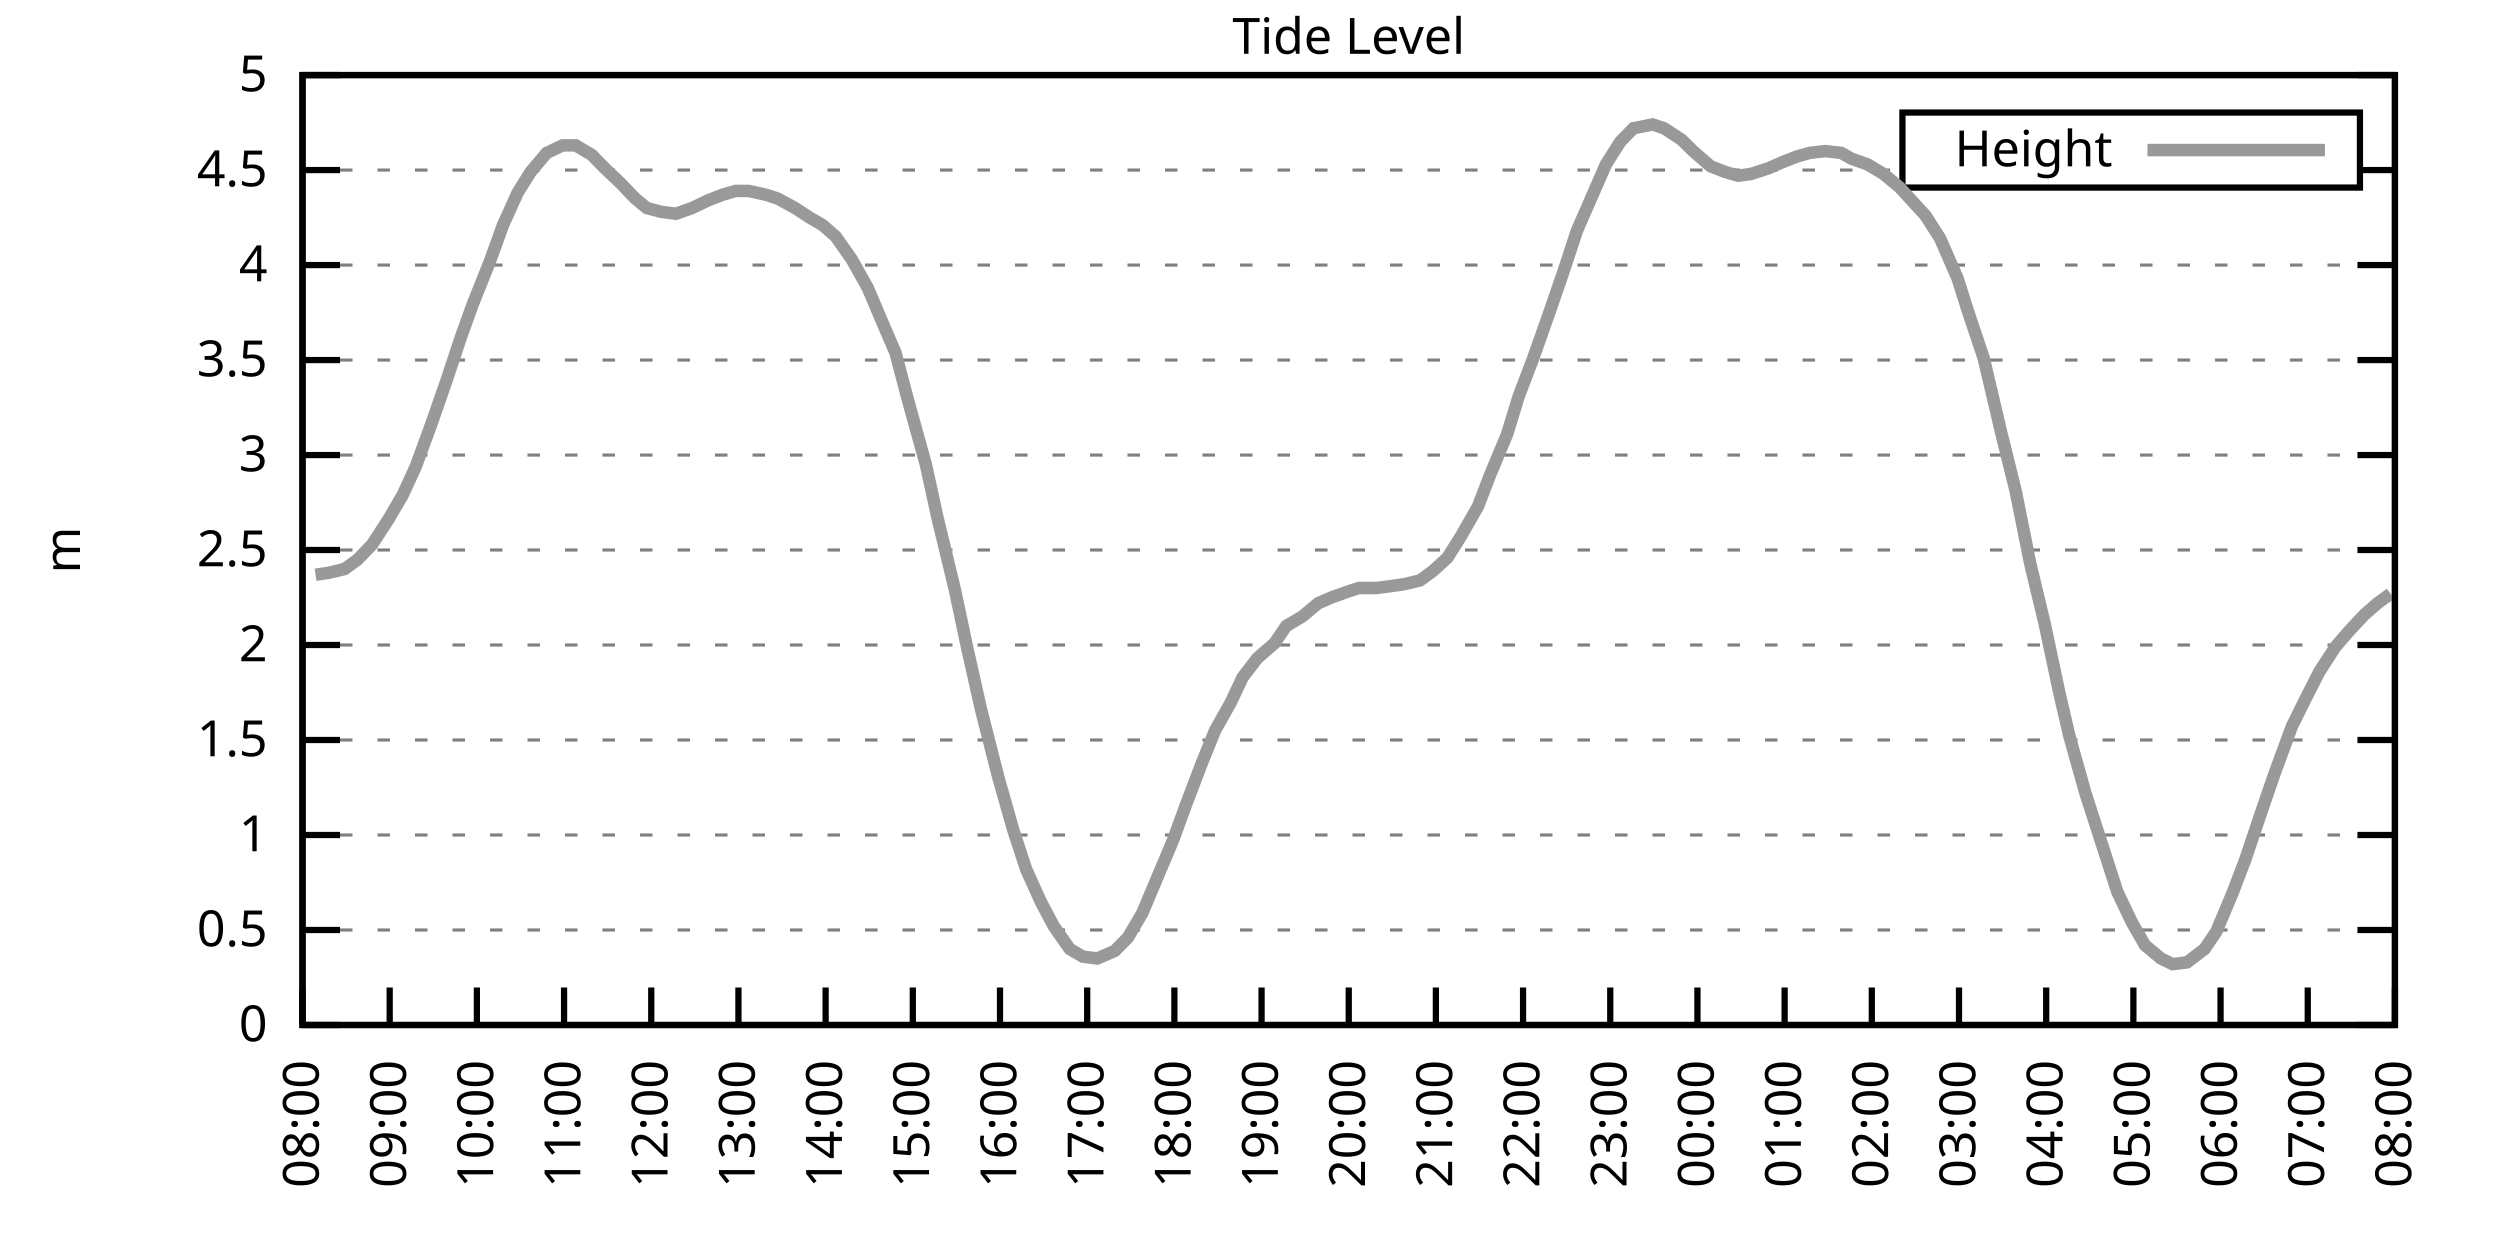
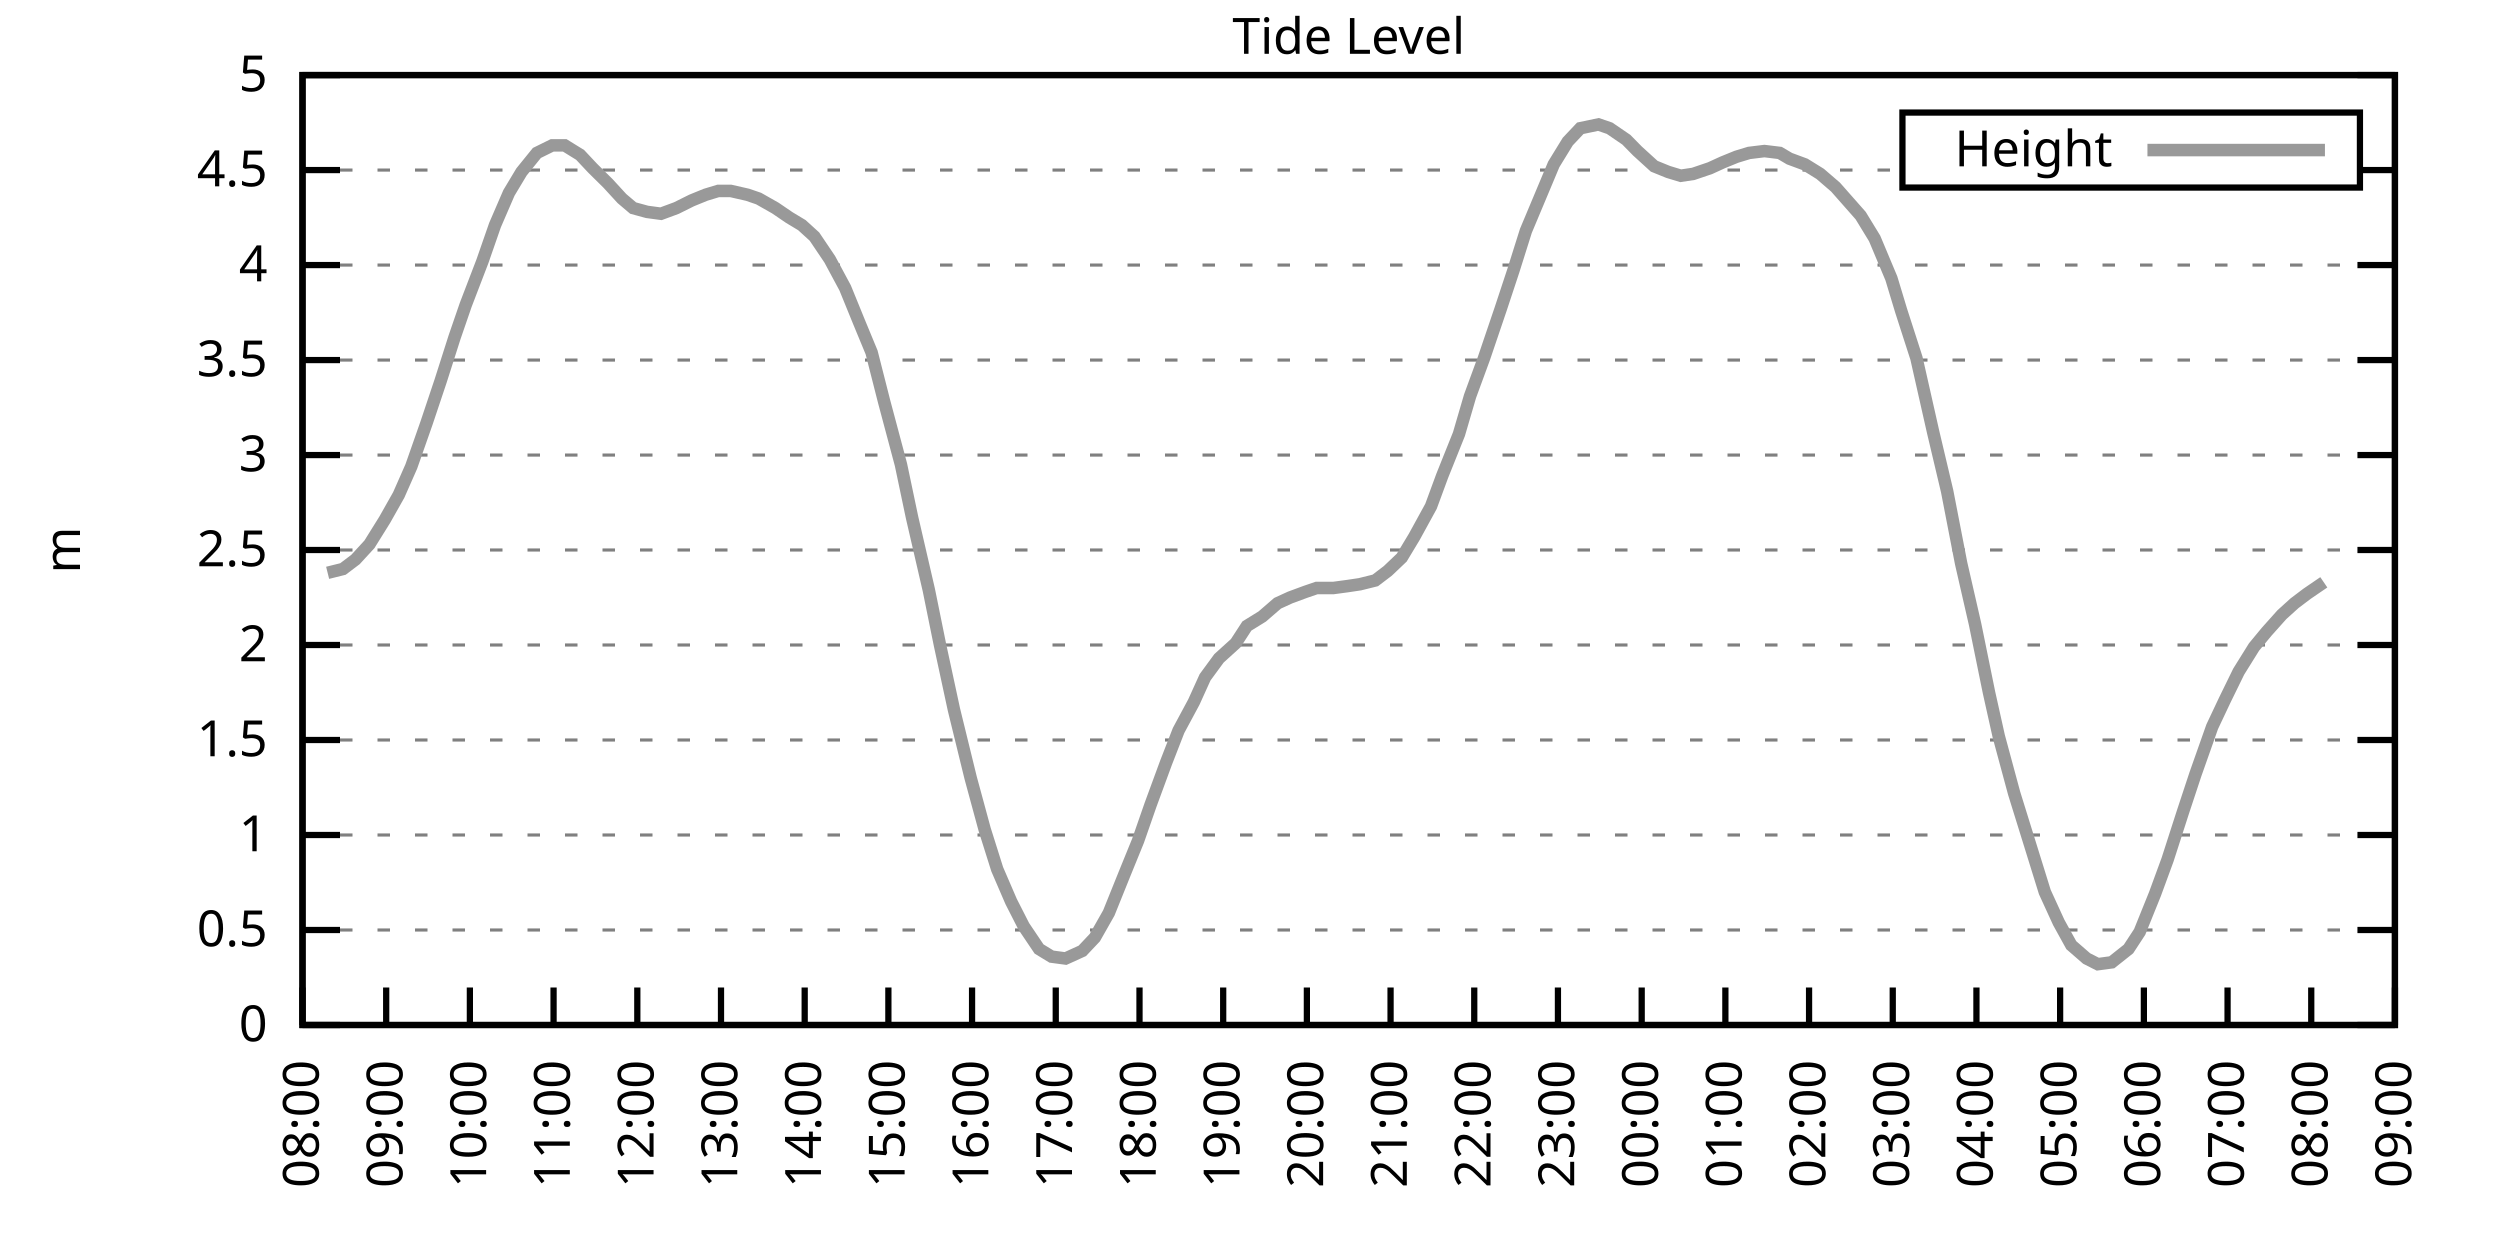
<svg xmlns="http://www.w3.org/2000/svg" xmlns:xlink="http://www.w3.org/1999/xlink" width="400" height="200" viewBox="0 0 400 200">
  <g id="gnuplot_canvas">
    <rect x="0" y="0" width="400" height="200" fill="none" />
    <defs>
      <circle id="gpDot" r="0.5" stroke-width="0.5" stroke="currentColor" />
      <path id="gpPt0" stroke-width="0.333" stroke="currentColor" d="M-1,0 h2 M0,-1 v2" />
      <path id="gpPt1" stroke-width="0.333" stroke="currentColor" d="M-1,-1 L1,1 M1,-1 L-1,1" />
      <path id="gpPt2" stroke-width="0.333" stroke="currentColor" d="M-1,0 L1,0 M0,-1 L0,1 M-1,-1 L1,1 M-1,1 L1,-1" />
      <rect id="gpPt3" stroke-width="0.333" stroke="currentColor" x="-1" y="-1" width="2" height="2" />
      <rect id="gpPt4" stroke-width="0.333" stroke="currentColor" fill="currentColor" x="-1" y="-1" width="2" height="2" />
      <circle id="gpPt5" stroke-width="0.333" stroke="currentColor" cx="0" cy="0" r="1" />
      <use xlink:href="#gpPt5" id="gpPt6" fill="currentColor" stroke="none" />
      <path id="gpPt7" stroke-width="0.333" stroke="currentColor" d="M0,-1.33 L-1.33,0.67 L1.33,0.67 z" />
      <use xlink:href="#gpPt7" id="gpPt8" fill="currentColor" stroke="none" />
      <use xlink:href="#gpPt7" id="gpPt9" stroke="currentColor" transform="rotate(180)" />
      <use xlink:href="#gpPt9" id="gpPt10" fill="currentColor" stroke="none" />
      <use xlink:href="#gpPt3" id="gpPt11" stroke="currentColor" transform="rotate(45)" />
      <use xlink:href="#gpPt11" id="gpPt12" fill="currentColor" stroke="none" />
      <path id="gpPt13" stroke-width="0.333" stroke="currentColor" d="M0,1.330 L1.265,0.411 L0.782,-1.067 L-0.782,-1.076 L-1.265,0.411 z" />
      <use xlink:href="#gpPt13" id="gpPt14" fill="currentColor" stroke="none" />
      <filter id="textbox" filterUnits="objectBoundingBox" x="0" y="0" height="1" width="1">
        <feFlood flood-color="white" flood-opacity="1" result="bgnd" />
        <feComposite in="SourceGraphic" in2="bgnd" operator="atop" />
      </filter>
      <filter id="greybox" filterUnits="objectBoundingBox" x="0" y="0" height="1" width="1">
        <feFlood flood-color="lightgrey" flood-opacity="1" result="grey" />
        <feComposite in="SourceGraphic" in2="grey" operator="atop" />
      </filter>
    </defs>
    <g fill="none" color="white" stroke="currentColor" stroke-width="1.00" stroke-linecap="butt" stroke-linejoin="miter">
</g>
    <g fill="none" color="black" stroke="currentColor" stroke-width="1.00" stroke-linecap="butt" stroke-linejoin="miter">
      <g stroke="none" shape-rendering="crispEdges">
        <polygon fill="rgb(255, 255, 255)" points="48.40,164.00 383.18,164.00 383.18,12.02 48.40,12.02 " />
      </g>
    </g>
    <g fill="none" color="black" stroke="currentColor" stroke-width="1.00" stroke-linecap="butt" stroke-linejoin="miter">
</g>
    <g fill="none" color="black" stroke="black" stroke-width="0.50" stroke-linecap="butt" stroke-linejoin="miter">
</g>
    <g fill="none" color="gray" stroke="currentColor" stroke-width="0.50" stroke-linecap="butt" stroke-linejoin="miter">
      <path stroke="gray" stroke-dasharray="2,4" class="gridline" d="M48.40,164.00 L383.19,164.00  " />
    </g>
    <g fill="none" color="gray" stroke="gray" stroke-width="1.00" stroke-linecap="butt" stroke-linejoin="miter">
</g>
    <g fill="none" color="black" stroke="currentColor" stroke-width="1.00" stroke-linecap="butt" stroke-linejoin="miter">
      <path stroke="black" d="M48.40,164.00 L54.40,164.00 M383.19,164.00 L377.19,164.00  " />
      <g transform="translate(42.80,166.60)" stroke="none" fill="black" font-family="Sans" font-size="8.00" text-anchor="end">
        <text>
          <tspan font-family="Sans"> 0</tspan>
        </text>
      </g>
    </g>
    <g fill="none" color="black" stroke="currentColor" stroke-width="1.00" stroke-linecap="butt" stroke-linejoin="miter">
</g>
    <g fill="none" color="black" stroke="black" stroke-width="0.50" stroke-linecap="butt" stroke-linejoin="miter">
</g>
    <g fill="none" color="gray" stroke="currentColor" stroke-width="0.50" stroke-linecap="butt" stroke-linejoin="miter">
      <path stroke="gray" stroke-dasharray="2,4" class="gridline" d="M48.40,148.80 L383.19,148.80  " />
    </g>
    <g fill="none" color="gray" stroke="gray" stroke-width="1.00" stroke-linecap="butt" stroke-linejoin="miter">
</g>
    <g fill="none" color="black" stroke="currentColor" stroke-width="1.00" stroke-linecap="butt" stroke-linejoin="miter">
      <path stroke="black" d="M48.40,148.80 L54.40,148.80 M383.19,148.80 L377.19,148.80  " />
      <g transform="translate(42.80,151.40)" stroke="none" fill="black" font-family="Sans" font-size="8.00" text-anchor="end">
        <text>
          <tspan font-family="Sans"> 0.5</tspan>
        </text>
      </g>
    </g>
    <g fill="none" color="black" stroke="currentColor" stroke-width="1.00" stroke-linecap="butt" stroke-linejoin="miter">
</g>
    <g fill="none" color="black" stroke="black" stroke-width="0.50" stroke-linecap="butt" stroke-linejoin="miter">
</g>
    <g fill="none" color="gray" stroke="currentColor" stroke-width="0.50" stroke-linecap="butt" stroke-linejoin="miter">
      <path stroke="gray" stroke-dasharray="2,4" class="gridline" d="M48.40,133.60 L383.19,133.60  " />
    </g>
    <g fill="none" color="gray" stroke="gray" stroke-width="1.00" stroke-linecap="butt" stroke-linejoin="miter">
</g>
    <g fill="none" color="black" stroke="currentColor" stroke-width="1.00" stroke-linecap="butt" stroke-linejoin="miter">
      <path stroke="black" d="M48.40,133.60 L54.40,133.60 M383.19,133.60 L377.19,133.60  " />
      <g transform="translate(42.80,136.20)" stroke="none" fill="black" font-family="Sans" font-size="8.00" text-anchor="end">
        <text>
          <tspan font-family="Sans"> 1</tspan>
        </text>
      </g>
    </g>
    <g fill="none" color="black" stroke="currentColor" stroke-width="1.00" stroke-linecap="butt" stroke-linejoin="miter">
</g>
    <g fill="none" color="black" stroke="black" stroke-width="0.50" stroke-linecap="butt" stroke-linejoin="miter">
</g>
    <g fill="none" color="gray" stroke="currentColor" stroke-width="0.50" stroke-linecap="butt" stroke-linejoin="miter">
      <path stroke="gray" stroke-dasharray="2,4" class="gridline" d="M48.40,118.40 L383.19,118.40  " />
    </g>
    <g fill="none" color="gray" stroke="gray" stroke-width="1.00" stroke-linecap="butt" stroke-linejoin="miter">
</g>
    <g fill="none" color="black" stroke="currentColor" stroke-width="1.00" stroke-linecap="butt" stroke-linejoin="miter">
      <path stroke="black" d="M48.40,118.40 L54.40,118.40 M383.19,118.40 L377.19,118.40  " />
      <g transform="translate(42.80,121.00)" stroke="none" fill="black" font-family="Sans" font-size="8.00" text-anchor="end">
        <text>
          <tspan font-family="Sans"> 1.5</tspan>
        </text>
      </g>
    </g>
    <g fill="none" color="black" stroke="currentColor" stroke-width="1.00" stroke-linecap="butt" stroke-linejoin="miter">
</g>
    <g fill="none" color="black" stroke="black" stroke-width="0.50" stroke-linecap="butt" stroke-linejoin="miter">
</g>
    <g fill="none" color="gray" stroke="currentColor" stroke-width="0.50" stroke-linecap="butt" stroke-linejoin="miter">
      <path stroke="gray" stroke-dasharray="2,4" class="gridline" d="M48.40,103.20 L383.19,103.20  " />
    </g>
    <g fill="none" color="gray" stroke="gray" stroke-width="1.00" stroke-linecap="butt" stroke-linejoin="miter">
</g>
    <g fill="none" color="black" stroke="currentColor" stroke-width="1.00" stroke-linecap="butt" stroke-linejoin="miter">
      <path stroke="black" d="M48.40,103.20 L54.40,103.20 M383.19,103.20 L377.19,103.20  " />
      <g transform="translate(42.80,105.80)" stroke="none" fill="black" font-family="Sans" font-size="8.00" text-anchor="end">
        <text>
          <tspan font-family="Sans"> 2</tspan>
        </text>
      </g>
    </g>
    <g fill="none" color="black" stroke="currentColor" stroke-width="1.00" stroke-linecap="butt" stroke-linejoin="miter">
</g>
    <g fill="none" color="black" stroke="black" stroke-width="0.50" stroke-linecap="butt" stroke-linejoin="miter">
</g>
    <g fill="none" color="gray" stroke="currentColor" stroke-width="0.50" stroke-linecap="butt" stroke-linejoin="miter">
      <path stroke="gray" stroke-dasharray="2,4" class="gridline" d="M48.40,88.00 L383.19,88.00  " />
    </g>
    <g fill="none" color="gray" stroke="gray" stroke-width="1.00" stroke-linecap="butt" stroke-linejoin="miter">
</g>
    <g fill="none" color="black" stroke="currentColor" stroke-width="1.00" stroke-linecap="butt" stroke-linejoin="miter">
      <path stroke="black" d="M48.40,88.00 L54.40,88.00 M383.19,88.00 L377.19,88.00  " />
      <g transform="translate(42.80,90.60)" stroke="none" fill="black" font-family="Sans" font-size="8.00" text-anchor="end">
        <text>
          <tspan font-family="Sans"> 2.5</tspan>
        </text>
      </g>
    </g>
    <g fill="none" color="black" stroke="currentColor" stroke-width="1.00" stroke-linecap="butt" stroke-linejoin="miter">
</g>
    <g fill="none" color="black" stroke="black" stroke-width="0.50" stroke-linecap="butt" stroke-linejoin="miter">
</g>
    <g fill="none" color="gray" stroke="currentColor" stroke-width="0.50" stroke-linecap="butt" stroke-linejoin="miter">
      <path stroke="gray" stroke-dasharray="2,4" class="gridline" d="M48.40,72.81 L383.19,72.81  " />
    </g>
    <g fill="none" color="gray" stroke="gray" stroke-width="1.00" stroke-linecap="butt" stroke-linejoin="miter">
</g>
    <g fill="none" color="black" stroke="currentColor" stroke-width="1.00" stroke-linecap="butt" stroke-linejoin="miter">
      <path stroke="black" d="M48.40,72.81 L54.40,72.81 M383.19,72.81 L377.19,72.81  " />
      <g transform="translate(42.80,75.41)" stroke="none" fill="black" font-family="Sans" font-size="8.00" text-anchor="end">
        <text>
          <tspan font-family="Sans"> 3</tspan>
        </text>
      </g>
    </g>
    <g fill="none" color="black" stroke="currentColor" stroke-width="1.00" stroke-linecap="butt" stroke-linejoin="miter">
</g>
    <g fill="none" color="black" stroke="black" stroke-width="0.50" stroke-linecap="butt" stroke-linejoin="miter">
</g>
    <g fill="none" color="gray" stroke="currentColor" stroke-width="0.50" stroke-linecap="butt" stroke-linejoin="miter">
      <path stroke="gray" stroke-dasharray="2,4" class="gridline" d="M48.40,57.61 L383.19,57.61  " />
    </g>
    <g fill="none" color="gray" stroke="gray" stroke-width="1.00" stroke-linecap="butt" stroke-linejoin="miter">
</g>
    <g fill="none" color="black" stroke="currentColor" stroke-width="1.00" stroke-linecap="butt" stroke-linejoin="miter">
      <path stroke="black" d="M48.40,57.61 L54.40,57.61 M383.19,57.61 L377.19,57.61  " />
      <g transform="translate(42.80,60.21)" stroke="none" fill="black" font-family="Sans" font-size="8.00" text-anchor="end">
        <text>
          <tspan font-family="Sans"> 3.5</tspan>
        </text>
      </g>
    </g>
    <g fill="none" color="black" stroke="currentColor" stroke-width="1.00" stroke-linecap="butt" stroke-linejoin="miter">
</g>
    <g fill="none" color="black" stroke="black" stroke-width="0.50" stroke-linecap="butt" stroke-linejoin="miter">
</g>
    <g fill="none" color="gray" stroke="currentColor" stroke-width="0.50" stroke-linecap="butt" stroke-linejoin="miter">
      <path stroke="gray" stroke-dasharray="2,4" class="gridline" d="M48.40,42.41 L383.19,42.41  " />
    </g>
    <g fill="none" color="gray" stroke="gray" stroke-width="1.00" stroke-linecap="butt" stroke-linejoin="miter">
</g>
    <g fill="none" color="black" stroke="currentColor" stroke-width="1.00" stroke-linecap="butt" stroke-linejoin="miter">
      <path stroke="black" d="M48.40,42.41 L54.40,42.41 M383.19,42.41 L377.19,42.41  " />
      <g transform="translate(42.80,45.01)" stroke="none" fill="black" font-family="Sans" font-size="8.00" text-anchor="end">
        <text>
          <tspan font-family="Sans"> 4</tspan>
        </text>
      </g>
    </g>
    <g fill="none" color="black" stroke="currentColor" stroke-width="1.00" stroke-linecap="butt" stroke-linejoin="miter">
</g>
    <g fill="none" color="black" stroke="black" stroke-width="0.50" stroke-linecap="butt" stroke-linejoin="miter">
</g>
    <g fill="none" color="gray" stroke="currentColor" stroke-width="0.50" stroke-linecap="butt" stroke-linejoin="miter">
      <path stroke="gray" stroke-dasharray="2,4" class="gridline" d="M48.40,27.21 L304.39,27.21 M377.59,27.21 L383.19,27.21  " />
    </g>
    <g fill="none" color="gray" stroke="gray" stroke-width="1.00" stroke-linecap="butt" stroke-linejoin="miter">
</g>
    <g fill="none" color="black" stroke="currentColor" stroke-width="1.00" stroke-linecap="butt" stroke-linejoin="miter">
      <path stroke="black" d="M48.40,27.21 L54.40,27.21 M383.19,27.21 L377.19,27.21  " />
      <g transform="translate(42.80,29.81)" stroke="none" fill="black" font-family="Sans" font-size="8.00" text-anchor="end">
        <text>
          <tspan font-family="Sans"> 4.5</tspan>
        </text>
      </g>
    </g>
    <g fill="none" color="black" stroke="currentColor" stroke-width="1.00" stroke-linecap="butt" stroke-linejoin="miter">
</g>
    <g fill="none" color="black" stroke="black" stroke-width="0.50" stroke-linecap="butt" stroke-linejoin="miter">
</g>
    <g fill="none" color="gray" stroke="currentColor" stroke-width="0.50" stroke-linecap="butt" stroke-linejoin="miter">
      <path stroke="gray" stroke-dasharray="2,4" class="gridline" d="M48.40,12.01 L383.19,12.01  " />
    </g>
    <g fill="none" color="gray" stroke="gray" stroke-width="1.00" stroke-linecap="butt" stroke-linejoin="miter">
</g>
    <g fill="none" color="black" stroke="currentColor" stroke-width="1.00" stroke-linecap="butt" stroke-linejoin="miter">
      <path stroke="black" d="M48.40,12.01 L54.40,12.01 M383.19,12.01 L377.19,12.01  " />
      <g transform="translate(42.80,14.61)" stroke="none" fill="black" font-family="Sans" font-size="8.00" text-anchor="end">
        <text>
          <tspan font-family="Sans"> 5</tspan>
        </text>
      </g>
    </g>
    <g fill="none" color="black" stroke="currentColor" stroke-width="1.00" stroke-linecap="butt" stroke-linejoin="miter">
      <path stroke="black" d="M48.40,164.00 L48.40,158.00  " />
      <g transform="translate(51.00,169.60) rotate(270.00)" stroke="none" fill="black" font-family="Sans" font-size="8.00" text-anchor="end">
        <text>
          <tspan font-family="Sans">08:00</tspan>
        </text>
      </g>
    </g>
    <g fill="none" color="black" stroke="currentColor" stroke-width="1.00" stroke-linecap="butt" stroke-linejoin="miter">
-       <path stroke="black" d="M62.35,164.00 L62.35,158.00  " />
-       <g transform="translate(64.95,169.60) rotate(270.00)" stroke="none" fill="black" font-family="Sans" font-size="8.00" text-anchor="end">
+       <path stroke="black" d="M61.79,164.00 L61.79,158.00  " />
+       <g transform="translate(64.39,169.60) rotate(270.00)" stroke="none" fill="black" font-family="Sans" font-size="8.00" text-anchor="end">
        <text>
          <tspan font-family="Sans">09:00</tspan>
        </text>
      </g>
    </g>
    <g fill="none" color="black" stroke="currentColor" stroke-width="1.00" stroke-linecap="butt" stroke-linejoin="miter">
-       <path stroke="black" d="M76.30,164.00 L76.30,158.00  " />
-       <g transform="translate(78.90,169.60) rotate(270.00)" stroke="none" fill="black" font-family="Sans" font-size="8.00" text-anchor="end">
+       <path stroke="black" d="M75.18,164.00 L75.18,158.00  " />
+       <g transform="translate(77.78,169.60) rotate(270.00)" stroke="none" fill="black" font-family="Sans" font-size="8.00" text-anchor="end">
        <text>
          <tspan font-family="Sans">10:00</tspan>
        </text>
      </g>
    </g>
    <g fill="none" color="black" stroke="currentColor" stroke-width="1.00" stroke-linecap="butt" stroke-linejoin="miter">
-       <path stroke="black" d="M90.25,164.00 L90.25,158.00  " />
-       <g transform="translate(92.85,169.60) rotate(270.00)" stroke="none" fill="black" font-family="Sans" font-size="8.00" text-anchor="end">
+       <path stroke="black" d="M88.57,164.00 L88.57,158.00  " />
+       <g transform="translate(91.17,169.60) rotate(270.00)" stroke="none" fill="black" font-family="Sans" font-size="8.00" text-anchor="end">
        <text>
          <tspan font-family="Sans">11:00</tspan>
        </text>
      </g>
    </g>
    <g fill="none" color="black" stroke="currentColor" stroke-width="1.00" stroke-linecap="butt" stroke-linejoin="miter">
-       <path stroke="black" d="M104.20,164.00 L104.20,158.00  " />
-       <g transform="translate(106.80,169.60) rotate(270.00)" stroke="none" fill="black" font-family="Sans" font-size="8.00" text-anchor="end">
+       <path stroke="black" d="M101.97,164.00 L101.97,158.00  " />
+       <g transform="translate(104.57,169.60) rotate(270.00)" stroke="none" fill="black" font-family="Sans" font-size="8.00" text-anchor="end">
        <text>
          <tspan font-family="Sans">12:00</tspan>
        </text>
      </g>
    </g>
    <g fill="none" color="black" stroke="currentColor" stroke-width="1.00" stroke-linecap="butt" stroke-linejoin="miter">
-       <path stroke="black" d="M118.15,164.00 L118.15,158.00  " />
-       <g transform="translate(120.75,169.60) rotate(270.00)" stroke="none" fill="black" font-family="Sans" font-size="8.00" text-anchor="end">
+       <path stroke="black" d="M115.36,164.00 L115.36,158.00  " />
+       <g transform="translate(117.96,169.60) rotate(270.00)" stroke="none" fill="black" font-family="Sans" font-size="8.00" text-anchor="end">
        <text>
          <tspan font-family="Sans">13:00</tspan>
        </text>
      </g>
    </g>
    <g fill="none" color="black" stroke="currentColor" stroke-width="1.00" stroke-linecap="butt" stroke-linejoin="miter">
-       <path stroke="black" d="M132.10,164.00 L132.10,158.00  " />
-       <g transform="translate(134.70,169.60) rotate(270.00)" stroke="none" fill="black" font-family="Sans" font-size="8.00" text-anchor="end">
+       <path stroke="black" d="M128.75,164.00 L128.75,158.00  " />
+       <g transform="translate(131.35,169.60) rotate(270.00)" stroke="none" fill="black" font-family="Sans" font-size="8.00" text-anchor="end">
        <text>
          <tspan font-family="Sans">14:00</tspan>
        </text>
      </g>
    </g>
    <g fill="none" color="black" stroke="currentColor" stroke-width="1.00" stroke-linecap="butt" stroke-linejoin="miter">
-       <path stroke="black" d="M146.05,164.00 L146.05,158.00  " />
-       <g transform="translate(148.65,169.60) rotate(270.00)" stroke="none" fill="black" font-family="Sans" font-size="8.00" text-anchor="end">
+       <path stroke="black" d="M142.14,164.00 L142.14,158.00  " />
+       <g transform="translate(144.74,169.60) rotate(270.00)" stroke="none" fill="black" font-family="Sans" font-size="8.00" text-anchor="end">
        <text>
          <tspan font-family="Sans">15:00</tspan>
        </text>
      </g>
    </g>
    <g fill="none" color="black" stroke="currentColor" stroke-width="1.00" stroke-linecap="butt" stroke-linejoin="miter">
-       <path stroke="black" d="M160.00,164.00 L160.00,158.00  " />
-       <g transform="translate(162.60,169.60) rotate(270.00)" stroke="none" fill="black" font-family="Sans" font-size="8.00" text-anchor="end">
+       <path stroke="black" d="M155.53,164.00 L155.53,158.00  " />
+       <g transform="translate(158.13,169.60) rotate(270.00)" stroke="none" fill="black" font-family="Sans" font-size="8.00" text-anchor="end">
        <text>
          <tspan font-family="Sans">16:00</tspan>
        </text>
      </g>
    </g>
    <g fill="none" color="black" stroke="currentColor" stroke-width="1.00" stroke-linecap="butt" stroke-linejoin="miter">
-       <path stroke="black" d="M173.95,164.00 L173.95,158.00  " />
-       <g transform="translate(176.55,169.60) rotate(270.00)" stroke="none" fill="black" font-family="Sans" font-size="8.00" text-anchor="end">
+       <path stroke="black" d="M168.92,164.00 L168.92,158.00  " />
+       <g transform="translate(171.52,169.60) rotate(270.00)" stroke="none" fill="black" font-family="Sans" font-size="8.00" text-anchor="end">
        <text>
          <tspan font-family="Sans">17:00</tspan>
        </text>
      </g>
    </g>
    <g fill="none" color="black" stroke="currentColor" stroke-width="1.00" stroke-linecap="butt" stroke-linejoin="miter">
-       <path stroke="black" d="M187.90,164.00 L187.90,158.00  " />
-       <g transform="translate(190.50,169.60) rotate(270.00)" stroke="none" fill="black" font-family="Sans" font-size="8.00" text-anchor="end">
+       <path stroke="black" d="M182.32,164.00 L182.32,158.00  " />
+       <g transform="translate(184.92,169.60) rotate(270.00)" stroke="none" fill="black" font-family="Sans" font-size="8.00" text-anchor="end">
        <text>
          <tspan font-family="Sans">18:00</tspan>
        </text>
      </g>
    </g>
    <g fill="none" color="black" stroke="currentColor" stroke-width="1.00" stroke-linecap="butt" stroke-linejoin="miter">
-       <path stroke="black" d="M201.85,164.00 L201.85,158.00  " />
-       <g transform="translate(204.45,169.60) rotate(270.00)" stroke="none" fill="black" font-family="Sans" font-size="8.00" text-anchor="end">
+       <path stroke="black" d="M195.71,164.00 L195.71,158.00  " />
+       <g transform="translate(198.31,169.60) rotate(270.00)" stroke="none" fill="black" font-family="Sans" font-size="8.00" text-anchor="end">
        <text>
          <tspan font-family="Sans">19:00</tspan>
        </text>
      </g>
    </g>
    <g fill="none" color="black" stroke="currentColor" stroke-width="1.00" stroke-linecap="butt" stroke-linejoin="miter">
-       <path stroke="black" d="M215.80,164.00 L215.80,158.00  " />
-       <g transform="translate(218.40,169.60) rotate(270.00)" stroke="none" fill="black" font-family="Sans" font-size="8.00" text-anchor="end">
+       <path stroke="black" d="M209.10,164.00 L209.10,158.00  " />
+       <g transform="translate(211.70,169.60) rotate(270.00)" stroke="none" fill="black" font-family="Sans" font-size="8.00" text-anchor="end">
        <text>
          <tspan font-family="Sans">20:00</tspan>
        </text>
      </g>
    </g>
    <g fill="none" color="black" stroke="currentColor" stroke-width="1.00" stroke-linecap="butt" stroke-linejoin="miter">
-       <path stroke="black" d="M229.74,164.00 L229.74,158.00  " />
-       <g transform="translate(232.34,169.60) rotate(270.00)" stroke="none" fill="black" font-family="Sans" font-size="8.00" text-anchor="end">
+       <path stroke="black" d="M222.49,164.00 L222.49,158.00  " />
+       <g transform="translate(225.09,169.60) rotate(270.00)" stroke="none" fill="black" font-family="Sans" font-size="8.00" text-anchor="end">
        <text>
          <tspan font-family="Sans">21:00</tspan>
        </text>
      </g>
    </g>
    <g fill="none" color="black" stroke="currentColor" stroke-width="1.00" stroke-linecap="butt" stroke-linejoin="miter">
-       <path stroke="black" d="M243.69,164.00 L243.69,158.00  " />
-       <g transform="translate(246.29,169.60) rotate(270.00)" stroke="none" fill="black" font-family="Sans" font-size="8.00" text-anchor="end">
+       <path stroke="black" d="M235.88,164.00 L235.88,158.00  " />
+       <g transform="translate(238.48,169.60) rotate(270.00)" stroke="none" fill="black" font-family="Sans" font-size="8.00" text-anchor="end">
        <text>
          <tspan font-family="Sans">22:00</tspan>
        </text>
      </g>
    </g>
    <g fill="none" color="black" stroke="currentColor" stroke-width="1.00" stroke-linecap="butt" stroke-linejoin="miter">
-       <path stroke="black" d="M257.64,164.00 L257.64,158.00  " />
-       <g transform="translate(260.24,169.60) rotate(270.00)" stroke="none" fill="black" font-family="Sans" font-size="8.00" text-anchor="end">
+       <path stroke="black" d="M249.27,164.00 L249.27,158.00  " />
+       <g transform="translate(251.87,169.60) rotate(270.00)" stroke="none" fill="black" font-family="Sans" font-size="8.00" text-anchor="end">
        <text>
          <tspan font-family="Sans">23:00</tspan>
        </text>
      </g>
    </g>
    <g fill="none" color="black" stroke="currentColor" stroke-width="1.00" stroke-linecap="butt" stroke-linejoin="miter">
-       <path stroke="black" d="M271.59,164.00 L271.59,158.00  " />
-       <g transform="translate(274.19,169.60) rotate(270.00)" stroke="none" fill="black" font-family="Sans" font-size="8.00" text-anchor="end">
+       <path stroke="black" d="M262.67,164.00 L262.67,158.00  " />
+       <g transform="translate(265.27,169.60) rotate(270.00)" stroke="none" fill="black" font-family="Sans" font-size="8.00" text-anchor="end">
        <text>
          <tspan font-family="Sans">00:00</tspan>
        </text>
      </g>
    </g>
    <g fill="none" color="black" stroke="currentColor" stroke-width="1.00" stroke-linecap="butt" stroke-linejoin="miter">
-       <path stroke="black" d="M285.54,164.00 L285.54,158.00  " />
-       <g transform="translate(288.14,169.60) rotate(270.00)" stroke="none" fill="black" font-family="Sans" font-size="8.00" text-anchor="end">
+       <path stroke="black" d="M276.06,164.00 L276.06,158.00  " />
+       <g transform="translate(278.66,169.60) rotate(270.00)" stroke="none" fill="black" font-family="Sans" font-size="8.00" text-anchor="end">
        <text>
          <tspan font-family="Sans">01:00</tspan>
        </text>
      </g>
    </g>
    <g fill="none" color="black" stroke="currentColor" stroke-width="1.00" stroke-linecap="butt" stroke-linejoin="miter">
-       <path stroke="black" d="M299.49,164.00 L299.49,158.00  " />
-       <g transform="translate(302.09,169.60) rotate(270.00)" stroke="none" fill="black" font-family="Sans" font-size="8.00" text-anchor="end">
+       <path stroke="black" d="M289.45,164.00 L289.45,158.00  " />
+       <g transform="translate(292.05,169.60) rotate(270.00)" stroke="none" fill="black" font-family="Sans" font-size="8.00" text-anchor="end">
        <text>
          <tspan font-family="Sans">02:00</tspan>
        </text>
      </g>
    </g>
    <g fill="none" color="black" stroke="currentColor" stroke-width="1.00" stroke-linecap="butt" stroke-linejoin="miter">
-       <path stroke="black" d="M313.44,164.00 L313.44,158.00  " />
-       <g transform="translate(316.04,169.60) rotate(270.00)" stroke="none" fill="black" font-family="Sans" font-size="8.00" text-anchor="end">
+       <path stroke="black" d="M302.84,164.00 L302.84,158.00  " />
+       <g transform="translate(305.44,169.60) rotate(270.00)" stroke="none" fill="black" font-family="Sans" font-size="8.00" text-anchor="end">
        <text>
          <tspan font-family="Sans">03:00</tspan>
        </text>
      </g>
    </g>
    <g fill="none" color="black" stroke="currentColor" stroke-width="1.00" stroke-linecap="butt" stroke-linejoin="miter">
-       <path stroke="black" d="M327.39,164.00 L327.39,158.00  " />
-       <g transform="translate(329.99,169.60) rotate(270.00)" stroke="none" fill="black" font-family="Sans" font-size="8.00" text-anchor="end">
+       <path stroke="black" d="M316.23,164.00 L316.23,158.00  " />
+       <g transform="translate(318.83,169.60) rotate(270.00)" stroke="none" fill="black" font-family="Sans" font-size="8.00" text-anchor="end">
        <text>
          <tspan font-family="Sans">04:00</tspan>
        </text>
      </g>
    </g>
    <g fill="none" color="black" stroke="currentColor" stroke-width="1.00" stroke-linecap="butt" stroke-linejoin="miter">
-       <path stroke="black" d="M341.34,164.00 L341.34,158.00  " />
-       <g transform="translate(343.94,169.60) rotate(270.00)" stroke="none" fill="black" font-family="Sans" font-size="8.00" text-anchor="end">
+       <path stroke="black" d="M329.62,164.00 L329.62,158.00  " />
+       <g transform="translate(332.22,169.60) rotate(270.00)" stroke="none" fill="black" font-family="Sans" font-size="8.00" text-anchor="end">
        <text>
          <tspan font-family="Sans">05:00</tspan>
        </text>
      </g>
    </g>
    <g fill="none" color="black" stroke="currentColor" stroke-width="1.00" stroke-linecap="butt" stroke-linejoin="miter">
-       <path stroke="black" d="M355.29,164.00 L355.29,158.00  " />
-       <g transform="translate(357.89,169.60) rotate(270.00)" stroke="none" fill="black" font-family="Sans" font-size="8.00" text-anchor="end">
+       <path stroke="black" d="M343.02,164.00 L343.02,158.00  " />
+       <g transform="translate(345.62,169.60) rotate(270.00)" stroke="none" fill="black" font-family="Sans" font-size="8.00" text-anchor="end">
        <text>
          <tspan font-family="Sans">06:00</tspan>
        </text>
      </g>
    </g>
    <g fill="none" color="black" stroke="currentColor" stroke-width="1.00" stroke-linecap="butt" stroke-linejoin="miter">
-       <path stroke="black" d="M369.24,164.00 L369.24,158.00  " />
-       <g transform="translate(371.84,169.60) rotate(270.00)" stroke="none" fill="black" font-family="Sans" font-size="8.00" text-anchor="end">
+       <path stroke="black" d="M356.41,164.00 L356.41,158.00  " />
+       <g transform="translate(359.01,169.60) rotate(270.00)" stroke="none" fill="black" font-family="Sans" font-size="8.00" text-anchor="end">
        <text>
          <tspan font-family="Sans">07:00</tspan>
+         </text>
+       </g>
+     </g>
+     <g fill="none" color="black" stroke="currentColor" stroke-width="1.00" stroke-linecap="butt" stroke-linejoin="miter">
+       <path stroke="black" d="M369.80,164.00 L369.80,158.00  " />
+       <g transform="translate(372.40,169.60) rotate(270.00)" stroke="none" fill="black" font-family="Sans" font-size="8.00" text-anchor="end">
+         <text>
+           <tspan font-family="Sans">08:00</tspan>
        </text>
      </g>
    </g>
    <g fill="none" color="black" stroke="currentColor" stroke-width="1.00" stroke-linecap="butt" stroke-linejoin="miter">
      <path stroke="black" d="M383.19,164.00 L383.19,158.00  " />
      <g transform="translate(385.79,169.60) rotate(270.00)" stroke="none" fill="black" font-family="Sans" font-size="8.00" text-anchor="end">
        <text>
-           <tspan font-family="Sans">08:00</tspan>
+           <tspan font-family="Sans">09:00</tspan>
        </text>
      </g>
    </g>
    <g fill="none" color="black" stroke="currentColor" stroke-width="1.00" stroke-linecap="butt" stroke-linejoin="miter">
</g>
    <g fill="none" color="black" stroke="currentColor" stroke-width="1.00" stroke-linecap="butt" stroke-linejoin="miter">
      <path stroke="black" d="M48.40,12.01 L48.40,164.00 L383.19,164.00 L383.19,12.01 L48.40,12.01 Z  " />
    </g>
    <g fill="none" color="black" stroke="currentColor" stroke-width="1.00" stroke-linecap="butt" stroke-linejoin="miter">
</g>
    <g fill="none" color="black" stroke="currentColor" stroke-width="1.00" stroke-linecap="butt" stroke-linejoin="miter">
      <path stroke="black" d="M304.39,30.01 L304.39,18.01 L377.59,18.01 L377.59,30.01 L304.39,30.01 Z  " />
    </g>
    <g id="Tide_level_plot_1">
      <g fill="none" color="white" stroke="black" stroke-width="2.00" stroke-linecap="butt" stroke-linejoin="miter">
</g>
      <g fill="none" color="black" stroke="currentColor" stroke-width="2.00" stroke-linecap="butt" stroke-linejoin="miter">
        <g transform="translate(337.99,26.61)" stroke="none" fill="black" font-family="Sans" font-size="8.00" text-anchor="end">
          <text>
            <tspan font-family="Sans">Height</tspan>
          </text>
        </g>
      </g>
      <g fill="none" color="black" stroke="currentColor" stroke-width="2.00" stroke-linecap="butt" stroke-linejoin="miter">
-         <path stroke="rgb(153, 153, 153)" d="M343.59,24.01 L371.99,24.01 M50.49,91.96 L52.58,91.65 L55.14,91.04 L57.23,89.52 L59.56,87.09 L62.12,83.14   L64.44,79.19 L66.53,74.63 L69.09,67.64 L71.42,60.95 L73.74,53.96 L75.60,48.79 L78.39,41.80 L80.48,36.02   L82.81,30.86 L84.90,27.51 L87.46,24.47 L90.02,23.26 L92.11,23.26 L94.67,24.78 L96.76,26.91 L99.32,29.34   L101.64,31.77 L103.50,33.29 L105.83,33.90 L108.15,34.20 L110.71,33.29 L113.27,32.07 L115.59,31.16 L117.68,30.55   L119.78,30.55 L122.57,31.16 L124.43,31.77 L127.22,33.29 L129.54,34.81 L131.63,36.02 L133.72,37.85 L136.28,41.50   L138.84,46.06 L141.16,51.53 L143.26,56.39 L145.35,64.29 L148.14,74.33 L150.00,82.84 L152.79,94.39 L154.65,103.20   L156.97,113.54 L159.76,124.48 L162.09,132.69 L164.18,139.07 L166.51,144.24 L168.60,148.19 L171.16,151.84 L173.25,153.06   L175.57,153.36 L178.36,152.14 L180.46,150.02 L182.78,146.07 L185.34,139.99 L187.66,134.51 L189.76,128.74 L192.31,122.05   L194.41,116.88 L196.96,112.32 L198.82,108.37 L201.15,105.33 L203.94,102.90 L205.80,100.16 L208.36,98.64 L210.91,96.52   L213.01,95.60 L215.56,94.69 L217.42,94.08 L220.21,94.08 L222.54,93.78 L224.63,93.48 L227.19,92.87 L229.28,91.35   L231.60,89.22 L233.70,85.88 L236.49,81.01 L238.35,76.15 L241.14,69.46 L243.00,63.38 L245.32,57.30 L248.11,49.40   L250.20,43.32 L252.30,36.94 L255.09,30.55 L256.95,26.30 L259.27,22.65 L261.36,20.52 L264.39,19.91 L266.25,20.52   L269.04,22.35 L270.90,24.17 L273.69,26.60 L276.01,27.51 L278.10,28.12 L280.20,27.82 L282.99,26.91 L285.08,25.99   L287.40,25.08 L289.50,24.47 L292.05,24.17 L294.61,24.47 L296.24,25.39 L298.80,26.30 L301.35,27.82 L303.91,29.94   L308.09,34.50 L310.42,38.15 L313.21,44.54 L314.84,49.70 L317.39,57.30 L320.18,69.16 L322.51,78.58 L324.83,90.13   L327.16,99.86 L329.48,110.80 L331.11,117.80 L333.67,126.91 L338.78,142.72 L341.11,147.59 L343.20,151.23 L345.76,153.36   L347.62,154.27 L349.94,153.97 L352.73,151.84 L354.59,149.10 L357.15,143.03 L359.24,137.55 L361.80,129.95 L363.89,123.87   L366.68,116.28 L368.78,112.02 L371.10,107.46 L373.66,103.51 L375.75,101.08 L378.31,98.34 L380.40,96.52 L382.49,95.00    " />
+         <path stroke="rgb(153, 153, 153)" d="M343.59,24.01 L371.99,24.01 M52.42,91.65 L54.87,91.04 L56.88,89.52 L59.11,87.09 L61.57,83.14 L63.80,79.19   L65.81,74.63 L68.26,67.64 L70.50,60.95 L72.73,53.96 L74.51,48.79 L77.19,41.80 L79.20,36.02 L81.43,30.86   L83.44,27.51 L85.90,24.47 L88.35,23.26 L90.36,23.26 L92.82,24.78 L94.82,26.91 L97.28,29.34 L99.51,31.77   L101.30,33.29 L103.53,33.90 L105.76,34.20 L108.22,33.29 L110.67,32.07 L112.90,31.16 L114.91,30.55 L116.92,30.55   L119.60,31.16 L121.38,31.77 L124.06,33.29 L126.29,34.81 L128.30,36.02 L130.31,37.85 L132.77,41.50 L135.22,46.06   L137.45,51.53 L139.46,56.39 L141.47,64.29 L144.15,74.33 L145.94,82.84 L148.61,94.39 L150.40,103.20 L152.63,113.54   L155.31,124.48 L157.54,132.69 L159.55,139.07 L161.78,144.24 L163.79,148.19 L166.25,151.84 L168.25,153.06 L170.49,153.36   L173.17,152.14 L175.17,150.02 L177.41,146.07 L179.86,139.99 L182.09,134.51 L184.10,128.74 L186.56,122.05 L188.57,116.88   L191.02,112.32 L192.81,108.37 L195.04,105.33 L197.72,102.90 L199.50,100.16 L201.96,98.64 L204.41,96.52 L206.42,95.60   L208.88,94.69 L210.66,94.08 L213.34,94.08 L215.57,93.78 L217.58,93.48 L220.04,92.87 L222.04,91.35 L224.28,89.22   L226.29,85.88 L228.96,81.01 L230.75,76.15 L233.43,69.46 L235.21,63.38 L237.44,57.30 L240.12,49.40 L242.13,43.32   L244.14,36.94 L246.82,30.55 L248.60,26.30 L250.84,22.65 L252.85,20.52 L255.75,19.91 L257.53,20.52 L260.21,22.35   L262.00,24.17 L264.67,26.60 L266.91,27.51 L268.92,28.12 L270.92,27.82 L273.60,26.91 L275.61,25.99 L277.84,25.08   L279.85,24.47 L282.31,24.17 L284.76,24.47 L286.32,25.39 L288.78,26.30 L291.23,27.82 L293.69,29.94 L297.71,34.50   L299.94,38.15 L302.62,44.54 L304.18,49.70 L306.63,57.30 L309.31,69.16 L311.54,78.58 L313.78,90.13 L316.01,99.86   L318.24,110.80 L319.80,117.80 L322.26,126.91 L327.17,142.72 L329.40,147.59 L331.41,151.23 L333.86,153.36 L335.65,154.27   L337.88,153.97 L340.56,151.84 L342.35,149.10 L344.80,143.03 L346.81,137.55 L349.26,129.95 L351.27,123.87 L353.95,116.28   L355.96,112.02 L358.19,107.46 L360.65,103.51 L362.66,101.08 L365.11,98.34 L367.12,96.52 L369.13,95.00 L371.81,93.17    " />
      </g>
    </g>
    <g fill="none" color="black" stroke="currentColor" stroke-width="2.00" stroke-linecap="butt" stroke-linejoin="miter">
</g>
    <g fill="none" color="black" stroke="black" stroke-width="1.00" stroke-linecap="butt" stroke-linejoin="miter">
</g>
    <g fill="none" color="black" stroke="currentColor" stroke-width="1.00" stroke-linecap="butt" stroke-linejoin="miter">
      <path stroke="black" d="M48.40,12.01 L48.40,164.00 L383.19,164.00 L383.19,12.01 L48.40,12.01 Z  " />
      <g transform="translate(12.80,88.01) rotate(270.00)" stroke="none" fill="black" font-family="Sans" font-size="8.00" text-anchor="middle">
        <text>
          <tspan font-family="Sans">m</tspan>
        </text>
      </g>
    </g>
    <g fill="none" color="black" stroke="currentColor" stroke-width="1.00" stroke-linecap="butt" stroke-linejoin="miter">
</g>
    <g fill="none" color="black" stroke="currentColor" stroke-width="1.00" stroke-linecap="butt" stroke-linejoin="miter">
      <g transform="translate(215.79,8.61)" stroke="none" fill="black" font-family="Sans" font-size="8.00" text-anchor="middle">
        <text>
          <tspan font-family="Sans">Tide Level</tspan>
        </text>
      </g>
    </g>
    <g fill="none" color="black" stroke="currentColor" stroke-width="1.00" stroke-linecap="butt" stroke-linejoin="miter">
</g>
  </g>
</svg>
